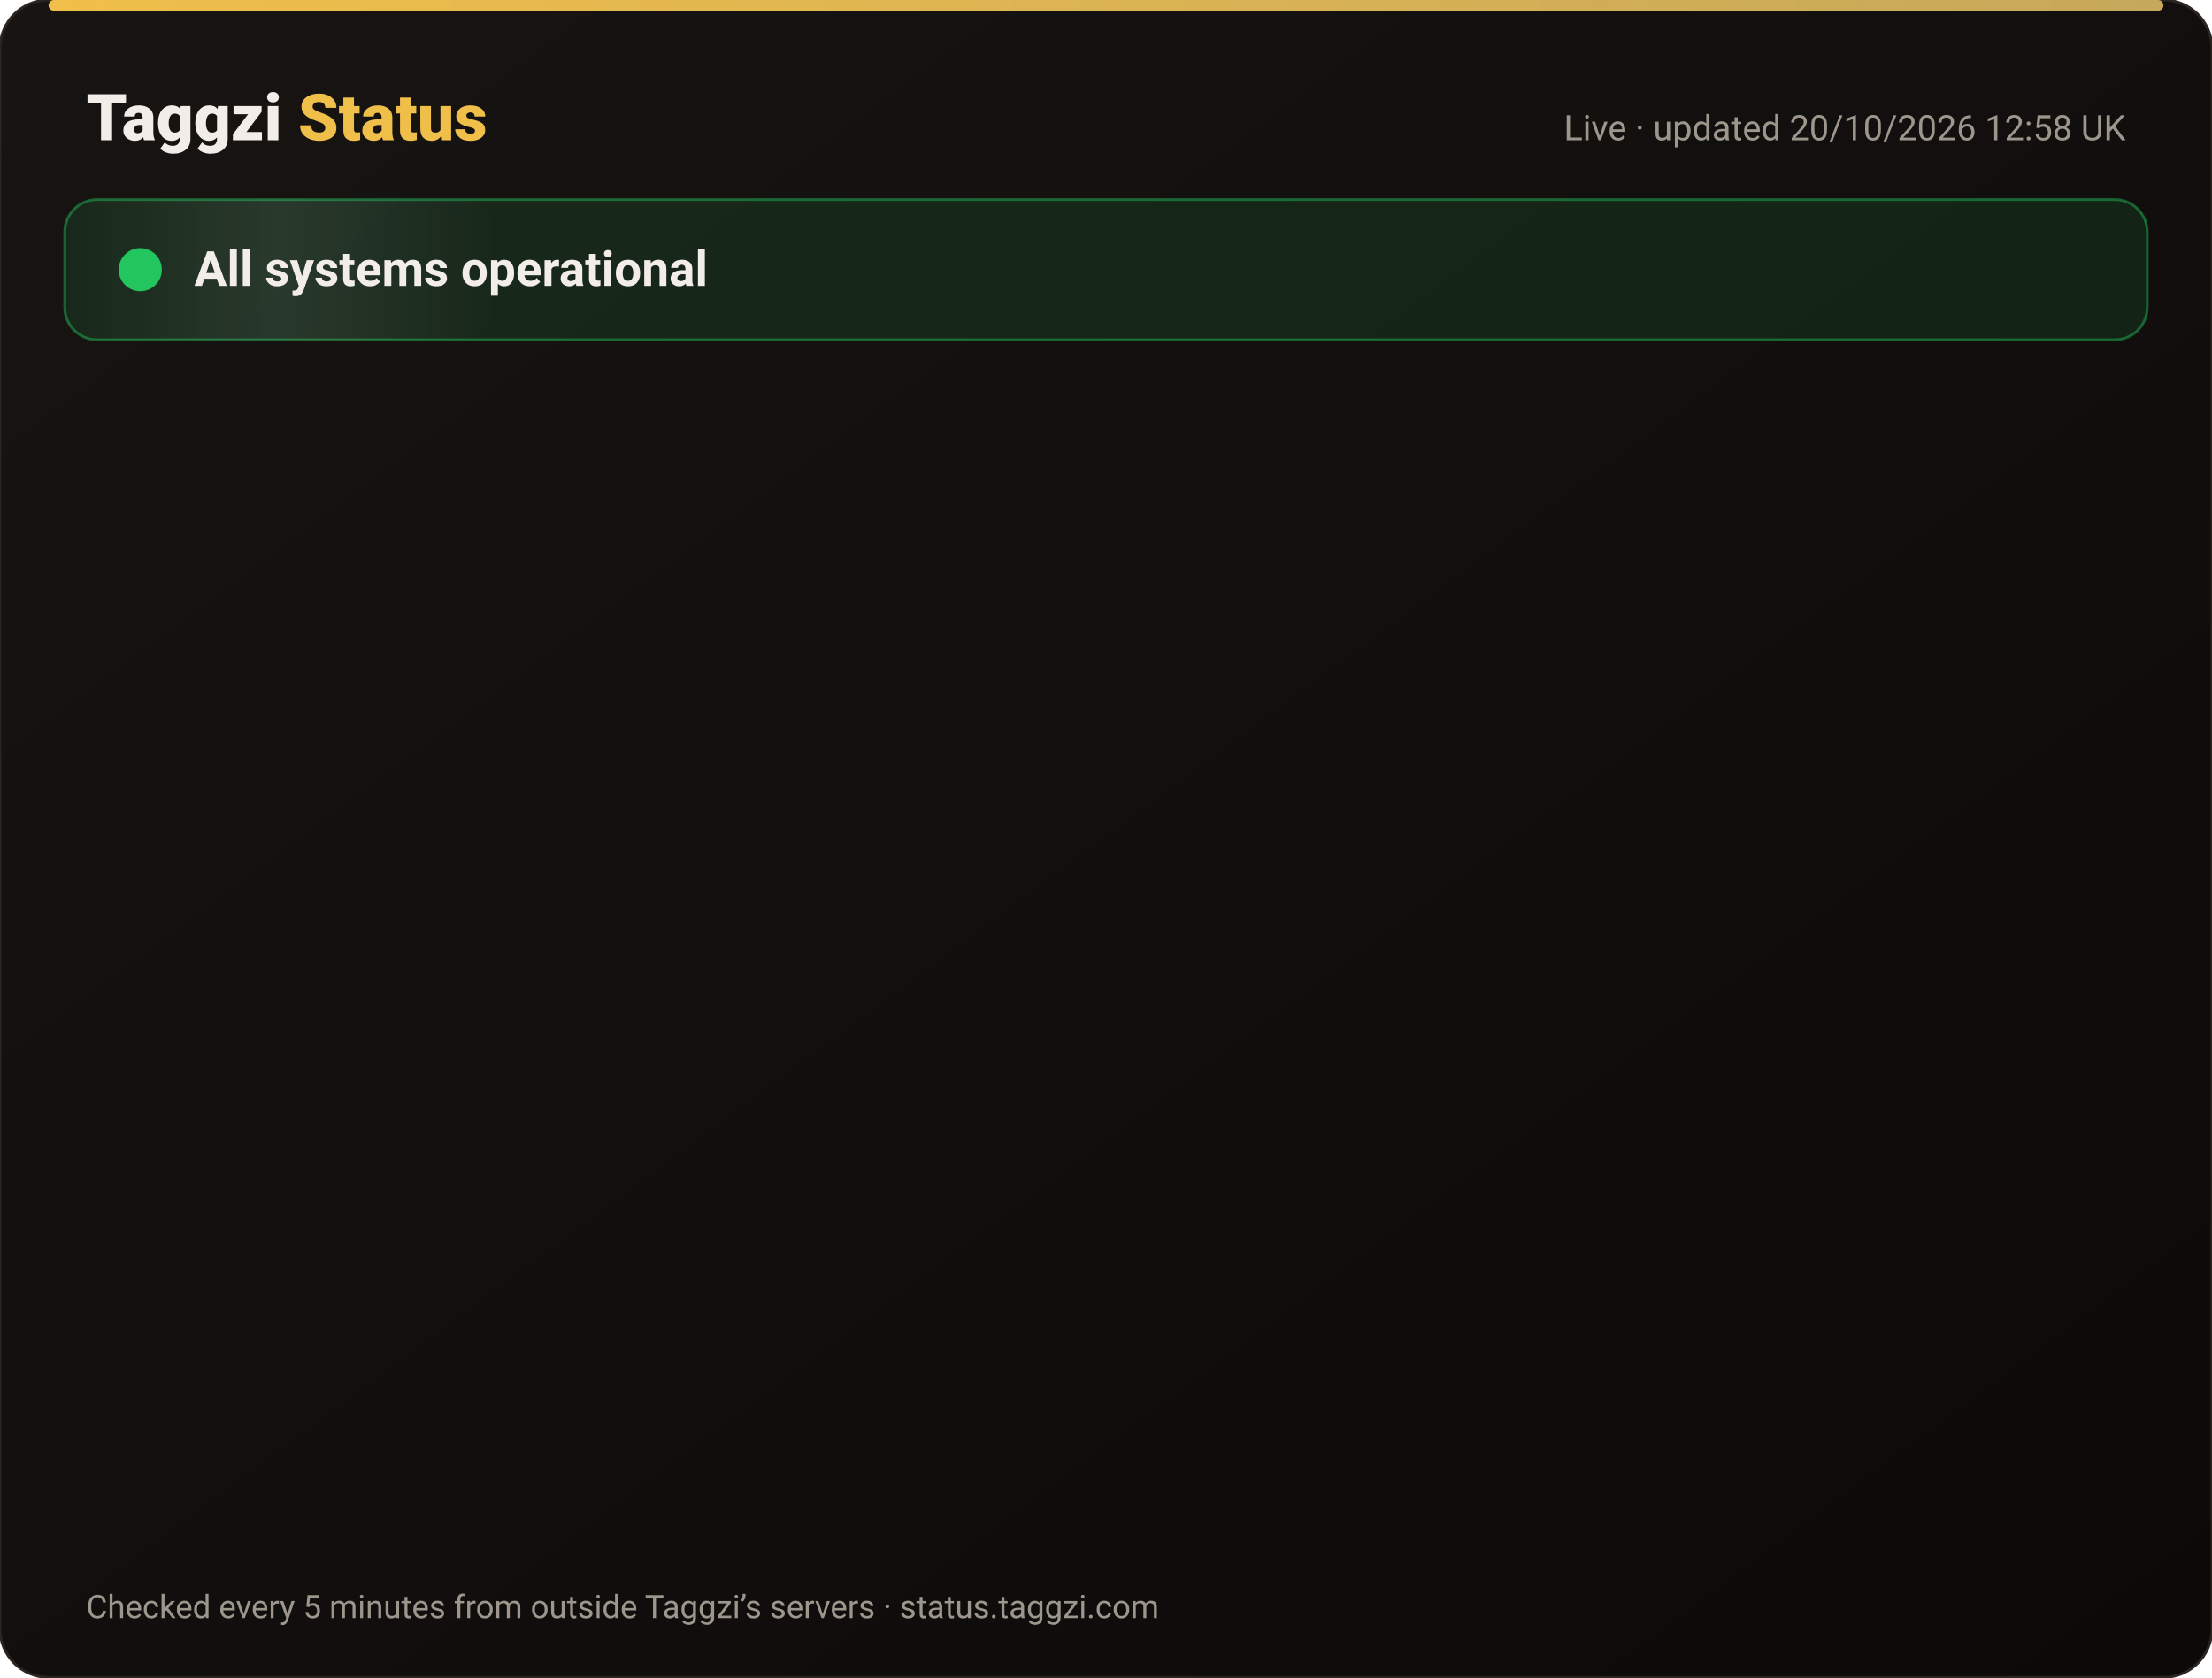
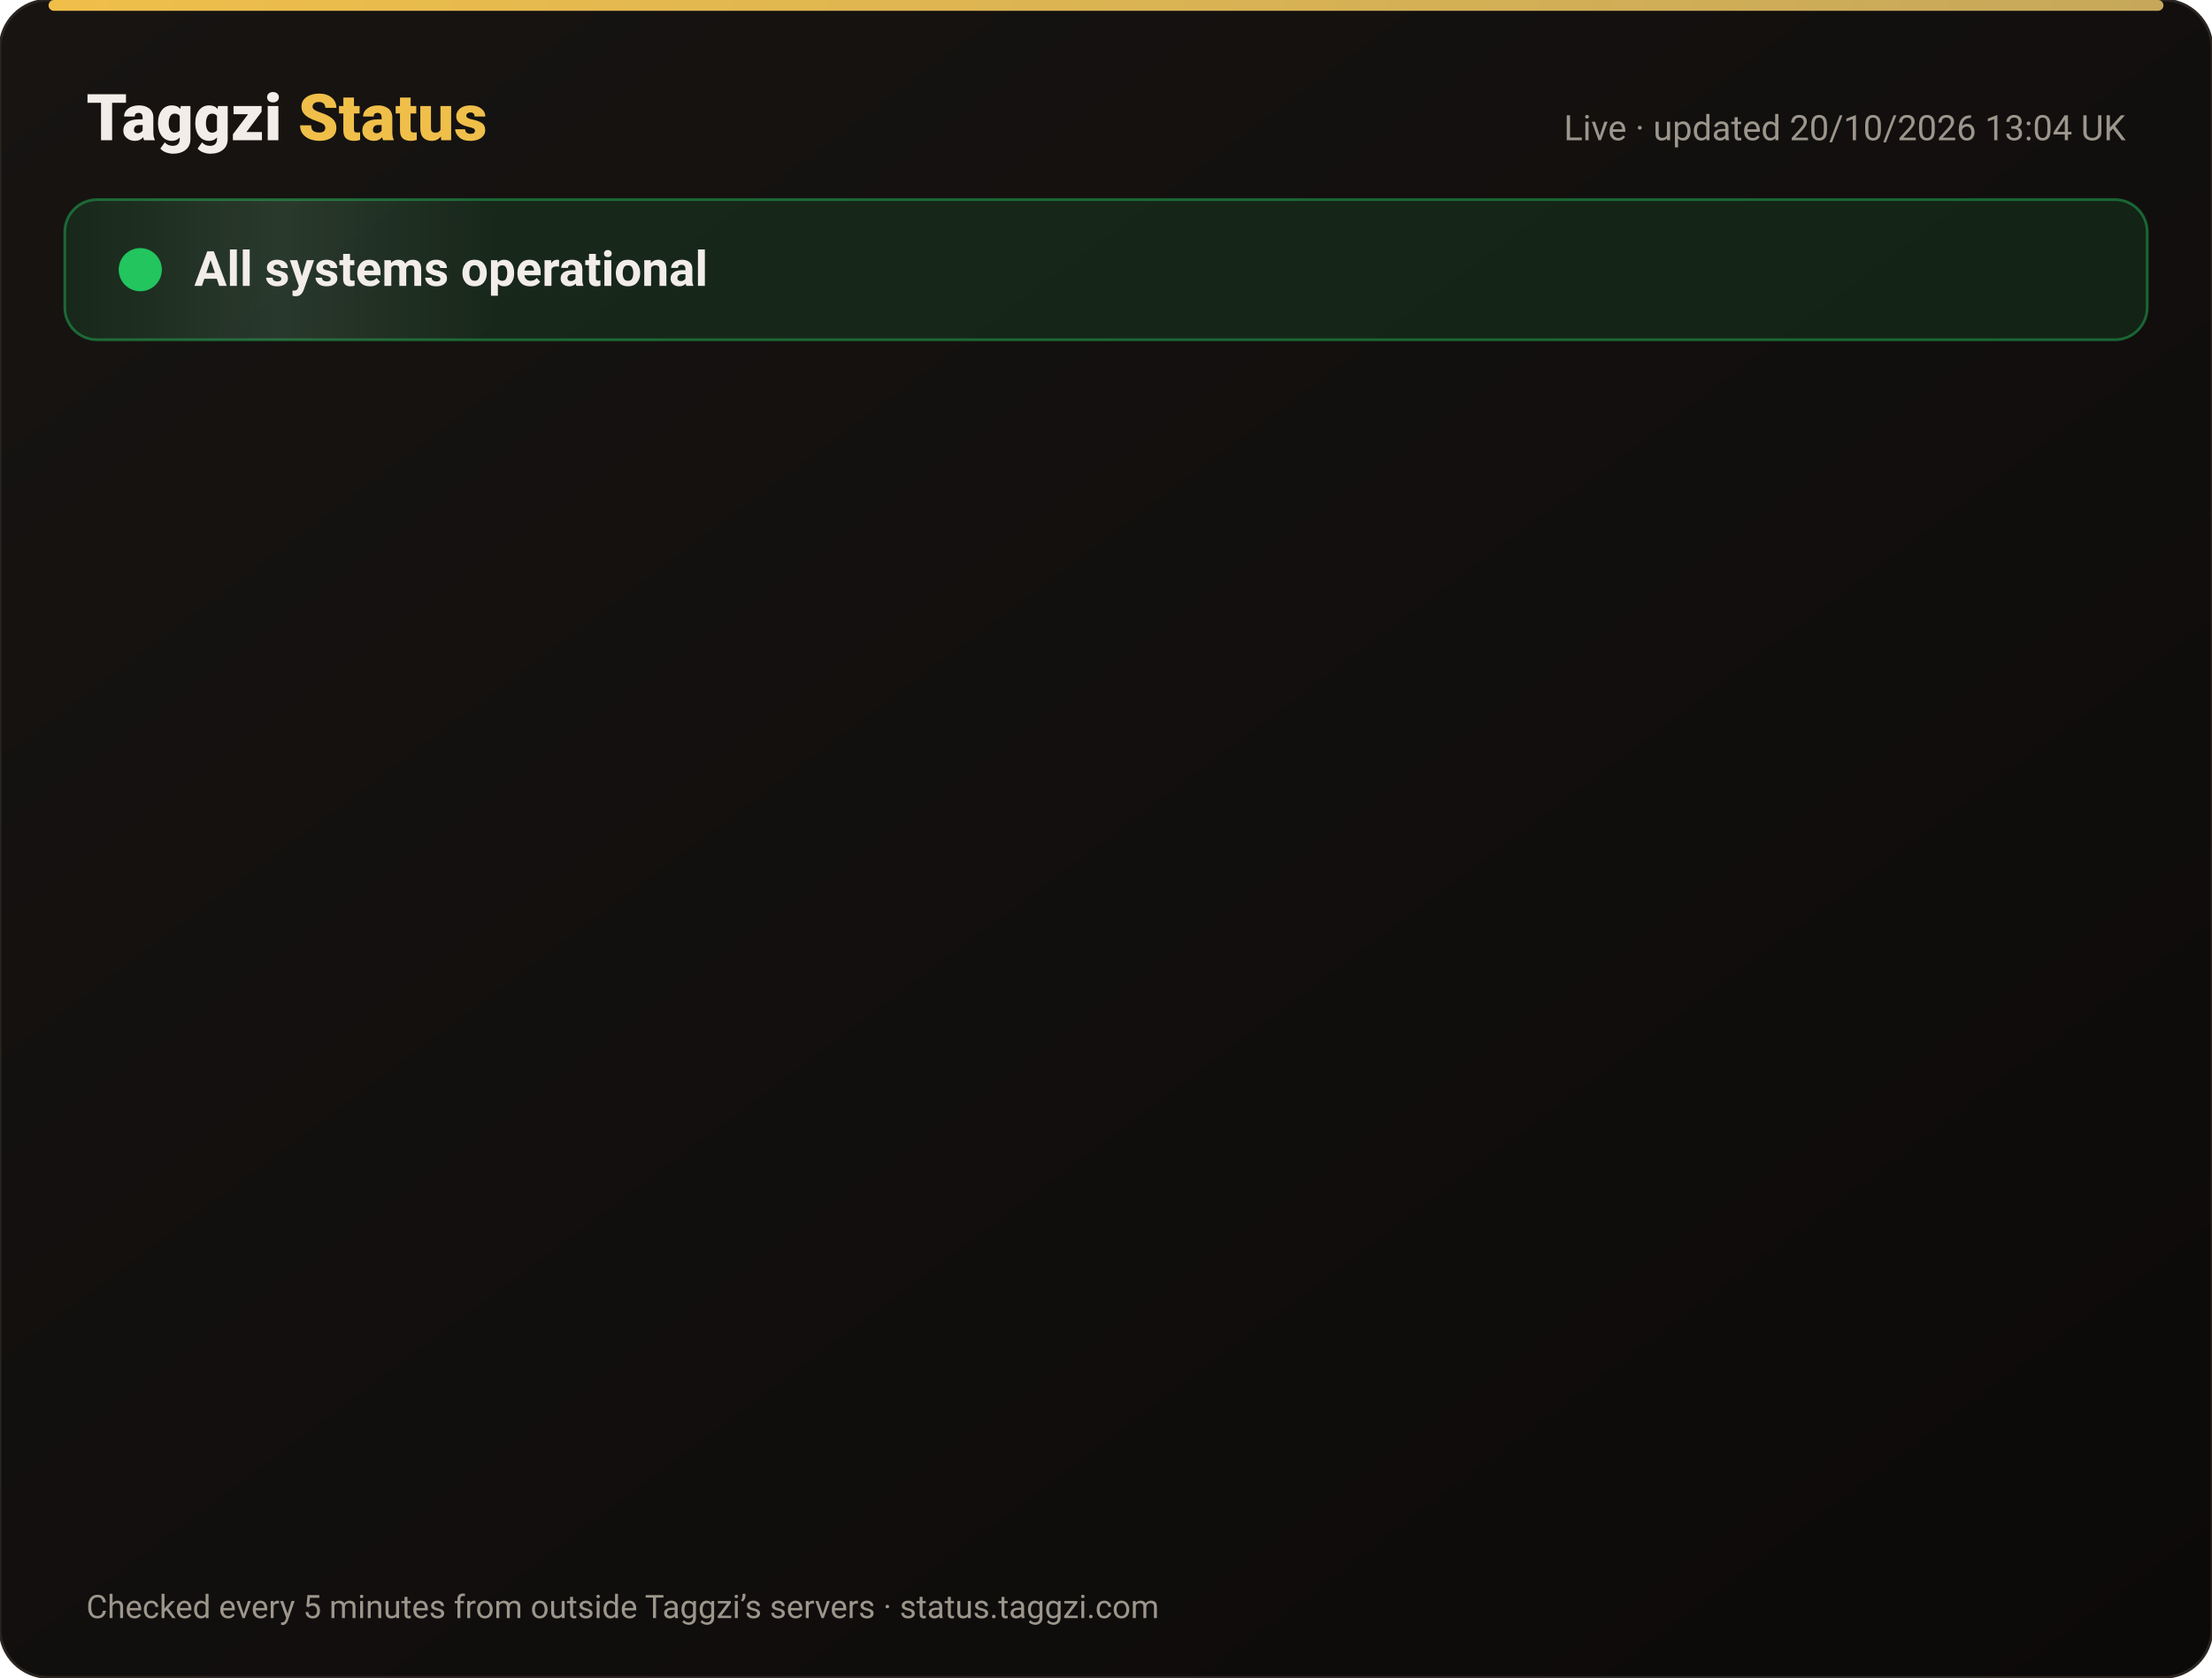
<svg xmlns="http://www.w3.org/2000/svg" width="820" height="622" viewBox="0 0 820 622" font-family="-apple-system,Segoe UI,Roboto,Helvetica,Arial,sans-serif">
  <defs>
    <linearGradient id="bg" x1="0" y1="0" x2="1" y2="1">
      <stop offset="0" stop-color="#171412" />
      <stop offset="1" stop-color="#0C0A09" />
    </linearGradient>
    <linearGradient id="gold" x1="0" x2="1">
      <stop offset="0" stop-color="#F0BF4A" />
      <stop offset="1" stop-color="#c6a85b" />
    </linearGradient>
    <linearGradient id="shine" x1="0" x2="1">
      <stop offset="0" stop-color="#fff" stop-opacity="0" />
      <stop offset=".5" stop-color="#fff" stop-opacity=".08" />
      <stop offset="1" stop-color="#fff" stop-opacity="0" />
    </linearGradient>
  </defs>
  <rect width="820" height="622" rx="18" fill="url(#bg)" stroke="#2a2521" />
  <rect x="18" y="0" width="784" height="4" rx="2" fill="url(#gold)" />
  <text x="32" y="52" font-size="24" font-weight="800" fill="#F2EDE8">Taggzi <tspan fill="#F0BF4A">Status</tspan>
  </text>
-   <text x="788" y="52" font-size="13" fill="#9C968C" text-anchor="end">Live · updated 20/10/2026 12:58 UK</text>
+   <text x="788" y="52" font-size="13" fill="#9C968C" text-anchor="end">Live · updated 20/10/2026 13:04 UK</text>
  <rect x="24" y="74" width="772" height="52" rx="12" fill="#22c55e" fill-opacity=".12" stroke="#22c55e" stroke-opacity=".45" />
  <rect x="24" y="74" width="160" height="52" rx="12" fill="url(#shine)">
    <animate attributeName="x" from="-160" to="820" dur="4s" repeatCount="indefinite" />
  </rect>
  <circle cx="52" cy="100" r="7" fill="#22c55e" />
  <circle cx="52" cy="100" r="7" fill="none" stroke="#22c55e" stroke-width="2">
    <animate attributeName="r" values="7;15;7" dur="2s" repeatCount="indefinite" />
    <animate attributeName="opacity" values=".9;0;.9" dur="2s" repeatCount="indefinite" />
  </circle>
  <text x="72" y="106" font-size="18" font-weight="700" fill="#F2EDE8">All systems operational</text>
  <g opacity="0">
    <animate attributeName="opacity" from="0" to="1" begin="0.00s" dur=".6s" fill="freeze" />
    <line x1="32" y1="188" x2="788" y2="188" stroke="#2a2521" />
    <circle cx="44" cy="166" r="6" fill="#22c55e">
      <animate attributeName="opacity" values="1;.45;1" dur="2.4s" begin="0.00s" repeatCount="indefinite" />
    </circle>
    <text x="62" y="171" font-size="15" font-weight="650" fill="#F2EDE8">Website</text>
    <text x="630" y="171" font-size="13" fill="#9C968C" text-anchor="end">100.00% uptime</text>
    <rect x="648" y="154" width="140" height="24" rx="12" fill="#22c55e" fill-opacity=".14" stroke="#22c55e" stroke-opacity=".5" />
    <text x="718" y="171" font-size="12" font-weight="700" fill="#22c55e" text-anchor="middle">Operational</text>
  </g>
  <g opacity="0">
    <animate attributeName="opacity" from="0" to="1" begin="0.15s" dur=".6s" fill="freeze" />
    <line x1="32" y1="234" x2="788" y2="234" stroke="#2a2521" />
    <circle cx="44" cy="212" r="6" fill="#22c55e">
      <animate attributeName="opacity" values="1;.45;1" dur="2.4s" begin="0.15s" repeatCount="indefinite" />
    </circle>
    <text x="62" y="217" font-size="15" font-weight="650" fill="#F2EDE8">Tag scans</text>
    <text x="630" y="217" font-size="13" fill="#9C968C" text-anchor="end">100.00% uptime</text>
    <rect x="648" y="200" width="140" height="24" rx="12" fill="#22c55e" fill-opacity=".14" stroke="#22c55e" stroke-opacity=".5" />
    <text x="718" y="217" font-size="12" font-weight="700" fill="#22c55e" text-anchor="middle">Operational</text>
  </g>
  <g opacity="0">
    <animate attributeName="opacity" from="0" to="1" begin="0.30s" dur=".6s" fill="freeze" />
    <line x1="32" y1="280" x2="788" y2="280" stroke="#2a2521" />
    <circle cx="44" cy="258" r="6" fill="#22c55e">
      <animate attributeName="opacity" values="1;.45;1" dur="2.4s" begin="0.30s" repeatCount="indefinite" />
    </circle>
    <text x="62" y="263" font-size="15" font-weight="650" fill="#F2EDE8">Manual tag lookup</text>
    <text x="630" y="263" font-size="13" fill="#9C968C" text-anchor="end">100.00% uptime</text>
    <rect x="648" y="246" width="140" height="24" rx="12" fill="#22c55e" fill-opacity=".14" stroke="#22c55e" stroke-opacity=".5" />
    <text x="718" y="263" font-size="12" font-weight="700" fill="#22c55e" text-anchor="middle">Operational</text>
  </g>
  <g opacity="0">
    <animate attributeName="opacity" from="0" to="1" begin="0.45s" dur=".6s" fill="freeze" />
    <line x1="32" y1="326" x2="788" y2="326" stroke="#2a2521" />
    <circle cx="44" cy="304" r="6" fill="#22c55e">
      <animate attributeName="opacity" values="1;.45;1" dur="2.4s" begin="0.45s" repeatCount="indefinite" />
    </circle>
    <text x="62" y="309" font-size="15" font-weight="650" fill="#F2EDE8">App &amp; login</text>
    <text x="630" y="309" font-size="13" fill="#9C968C" text-anchor="end">100.00% uptime</text>
    <rect x="648" y="292" width="140" height="24" rx="12" fill="#22c55e" fill-opacity=".14" stroke="#22c55e" stroke-opacity=".5" />
    <text x="718" y="309" font-size="12" font-weight="700" fill="#22c55e" text-anchor="middle">Operational</text>
  </g>
  <g opacity="0">
    <animate attributeName="opacity" from="0" to="1" begin="0.60s" dur=".6s" fill="freeze" />
    <line x1="32" y1="372" x2="788" y2="372" stroke="#2a2521" />
    <circle cx="44" cy="350" r="6" fill="#22c55e">
      <animate attributeName="opacity" values="1;.45;1" dur="2.4s" begin="0.60s" repeatCount="indefinite" />
    </circle>
    <text x="62" y="355" font-size="15" font-weight="650" fill="#F2EDE8">Community alerts</text>
    <text x="630" y="355" font-size="13" fill="#9C968C" text-anchor="end">100.00% uptime</text>
    <rect x="648" y="338" width="140" height="24" rx="12" fill="#22c55e" fill-opacity=".14" stroke="#22c55e" stroke-opacity=".5" />
    <text x="718" y="355" font-size="12" font-weight="700" fill="#22c55e" text-anchor="middle">Operational</text>
  </g>
  <g opacity="0">
    <animate attributeName="opacity" from="0" to="1" begin="0.75s" dur=".6s" fill="freeze" />
    <line x1="32" y1="418" x2="788" y2="418" stroke="#2a2521" />
    <circle cx="44" cy="396" r="6" fill="#22c55e">
      <animate attributeName="opacity" values="1;.45;1" dur="2.4s" begin="0.75s" repeatCount="indefinite" />
    </circle>
    <text x="62" y="401" font-size="15" font-weight="650" fill="#F2EDE8">Private calling</text>
    <text x="630" y="401" font-size="13" fill="#9C968C" text-anchor="end">100.00% uptime</text>
    <rect x="648" y="384" width="140" height="24" rx="12" fill="#22c55e" fill-opacity=".14" stroke="#22c55e" stroke-opacity=".5" />
    <text x="718" y="401" font-size="12" font-weight="700" fill="#22c55e" text-anchor="middle">Operational</text>
  </g>
  <g opacity="0">
    <animate attributeName="opacity" from="0" to="1" begin="0.90s" dur=".6s" fill="freeze" />
    <line x1="32" y1="464" x2="788" y2="464" stroke="#2a2521" />
    <circle cx="44" cy="442" r="6" fill="#22c55e">
      <animate attributeName="opacity" values="1;.45;1" dur="2.4s" begin="0.90s" repeatCount="indefinite" />
    </circle>
    <text x="62" y="447" font-size="15" font-weight="650" fill="#F2EDE8">Payments</text>
    <text x="630" y="447" font-size="13" fill="#9C968C" text-anchor="end">99.98% uptime</text>
    <rect x="648" y="430" width="140" height="24" rx="12" fill="#22c55e" fill-opacity=".14" stroke="#22c55e" stroke-opacity=".5" />
    <text x="718" y="447" font-size="12" font-weight="700" fill="#22c55e" text-anchor="middle">Operational</text>
  </g>
  <g opacity="0">
    <animate attributeName="opacity" from="0" to="1" begin="1.05s" dur=".6s" fill="freeze" />
    <line x1="32" y1="510" x2="788" y2="510" stroke="#2a2521" />
    <circle cx="44" cy="488" r="6" fill="#22c55e">
      <animate attributeName="opacity" values="1;.45;1" dur="2.4s" begin="1.05s" repeatCount="indefinite" />
    </circle>
    <text x="62" y="493" font-size="15" font-weight="650" fill="#F2EDE8">Email &amp; support</text>
    <text x="630" y="493" font-size="13" fill="#9C968C" text-anchor="end">100.00% uptime</text>
    <rect x="648" y="476" width="140" height="24" rx="12" fill="#22c55e" fill-opacity=".14" stroke="#22c55e" stroke-opacity=".5" />
    <text x="718" y="493" font-size="12" font-weight="700" fill="#22c55e" text-anchor="middle">Operational</text>
  </g>
  <g opacity="0">
    <animate attributeName="opacity" from="0" to="1" begin="1.20s" dur=".6s" fill="freeze" />
    <line x1="32" y1="556" x2="788" y2="556" stroke="#2a2521" />
    <circle cx="44" cy="534" r="6" fill="#22c55e">
      <animate attributeName="opacity" values="1;.45;1" dur="2.4s" begin="1.20s" repeatCount="indefinite" />
    </circle>
    <text x="62" y="539" font-size="15" font-weight="650" fill="#F2EDE8">Secure connection (SSL)</text>
    <text x="630" y="539" font-size="13" fill="#9C968C" text-anchor="end">100.00% uptime</text>
    <rect x="648" y="522" width="140" height="24" rx="12" fill="#22c55e" fill-opacity=".14" stroke="#22c55e" stroke-opacity=".5" />
    <text x="718" y="539" font-size="12" font-weight="700" fill="#22c55e" text-anchor="middle">Operational</text>
  </g>
  <text x="32" y="600" font-size="12" fill="#9C968C">Checked every 5 minutes from outside Taggzi’s servers · status.taggzi.com</text>
</svg>
